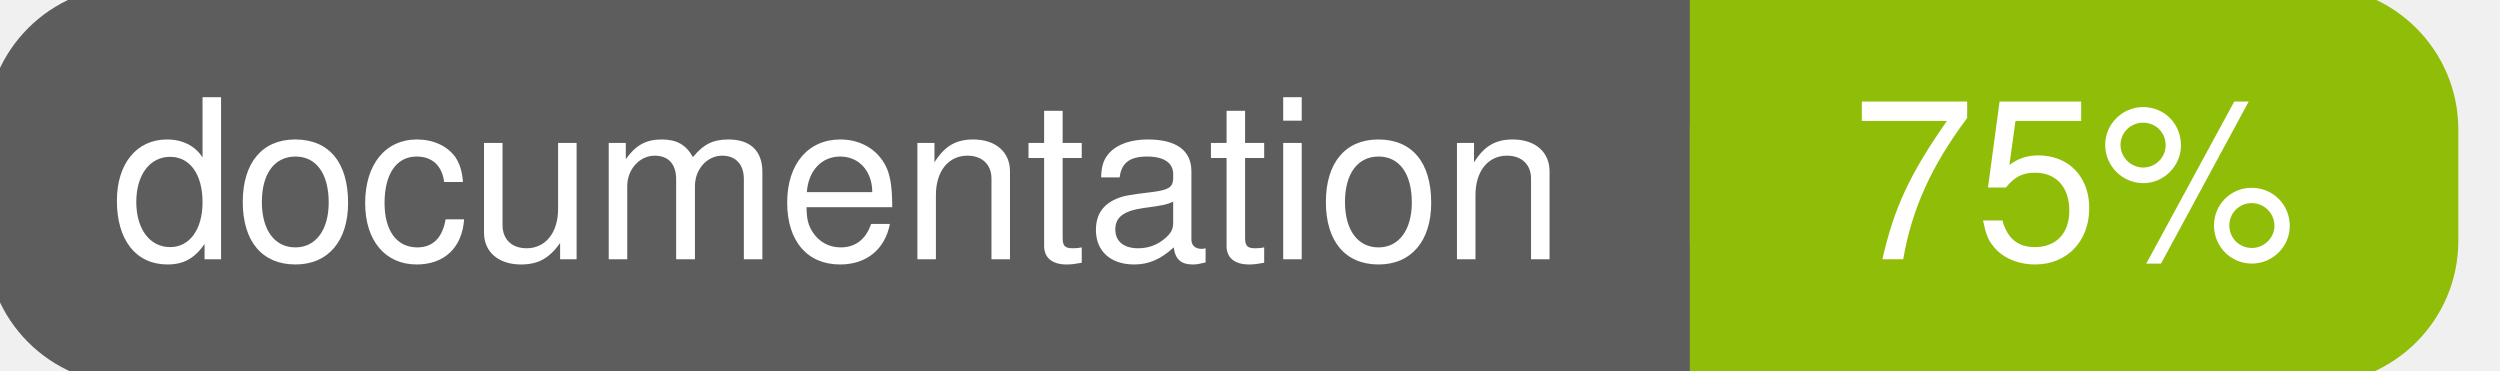
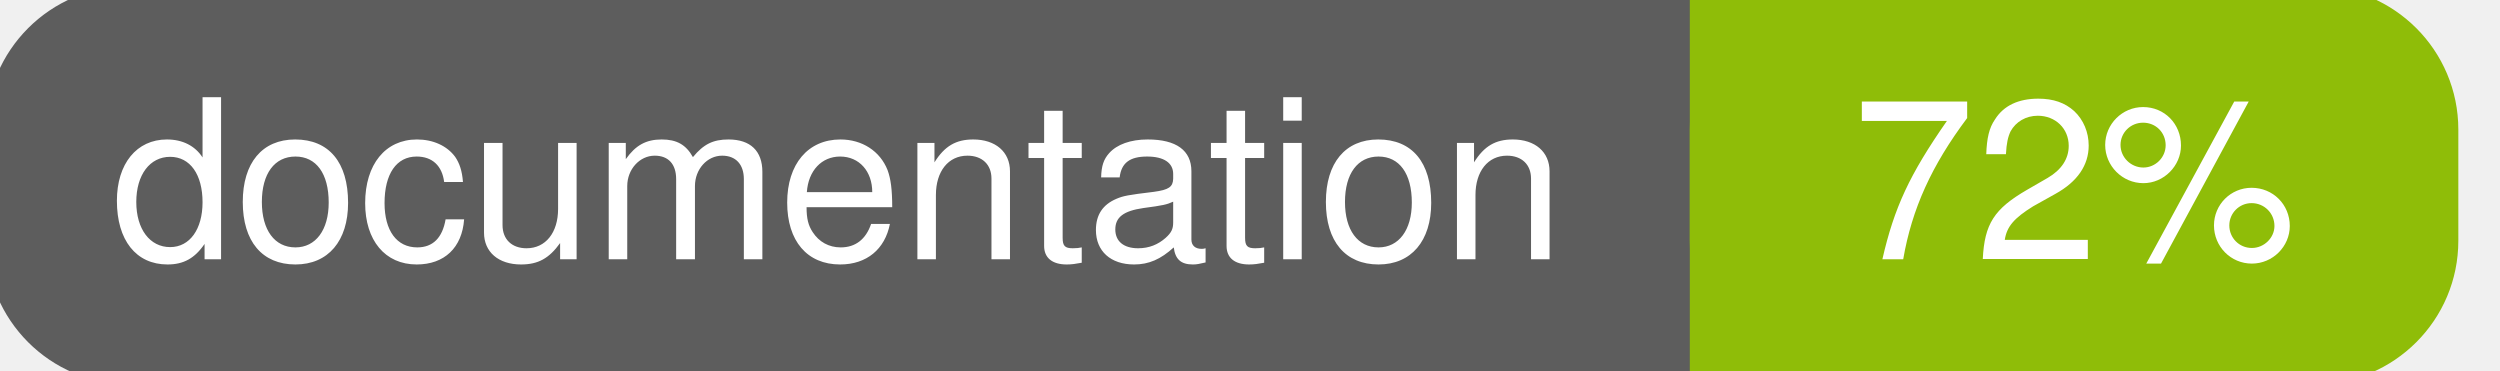
<svg xmlns="http://www.w3.org/2000/svg" width="135" height="20">
  <g>
    <rect id="svg_1" height="20" width="130" y="0" x="0" stroke-width="1.5" stroke="#5d5d5d" fill="#5d5d5d" rx="7" ry="7" />
    <rect id="svg_2" height="20" width="40" y="0" x="92" stroke-width="1.5" stroke="#8fbd08" fill="#8fbd08" rx="7" ry="7" />
    <rect id="svg_3" height="20" width="22" y="0" x="92" stroke-width="1.5" stroke="#8fbd08" fill="#8fbd08" />
    <text xml:space="preserve" text-anchor="start" font-family="Helvetica, Arial, sans-serif" font-size="12" id="svg_4" y="14" x="6" stroke-width="0" stroke="#5d5d5d" fill="#ffffff">documentation</text>
-     <text xml:space="preserve" text-anchor="middle" font-family="Helvetica, Arial, sans-serif" font-size="12" id="svg_5" y="14" x="112" stroke-width="0" stroke="#5d5d5d" fill="#ffffff" style="text-anchor: middle">75%</text>
+     <text xml:space="preserve" text-anchor="middle" font-family="Helvetica, Arial, sans-serif" font-size="12" id="svg_5" y="14" x="112" stroke-width="0" stroke="#5d5d5d" fill="#ffffff" style="text-anchor: middle">72%</text>
  </g>
</svg>
